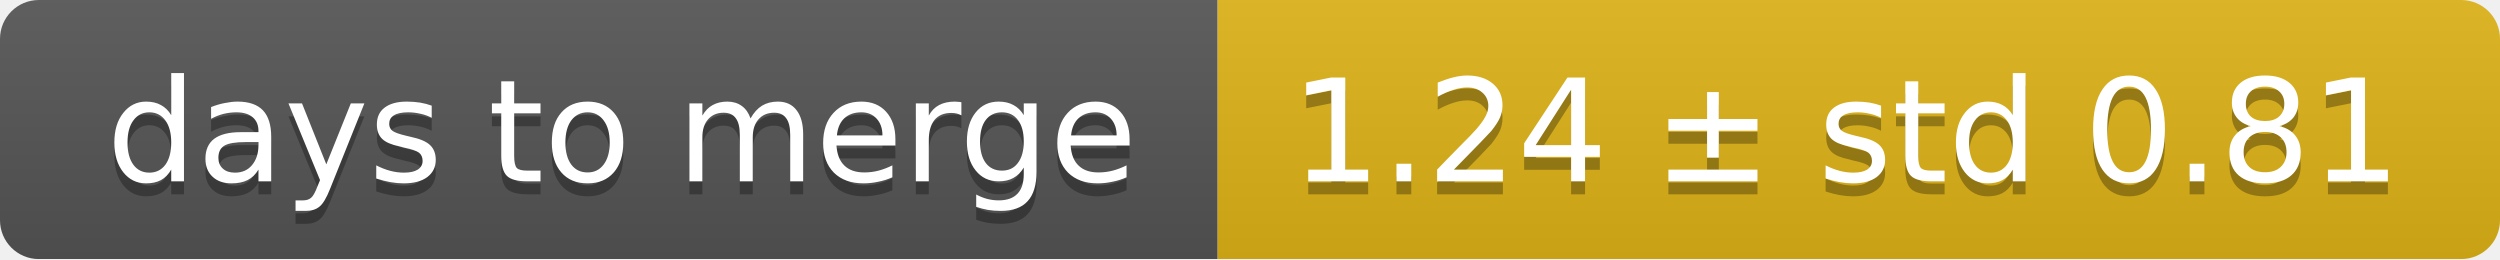
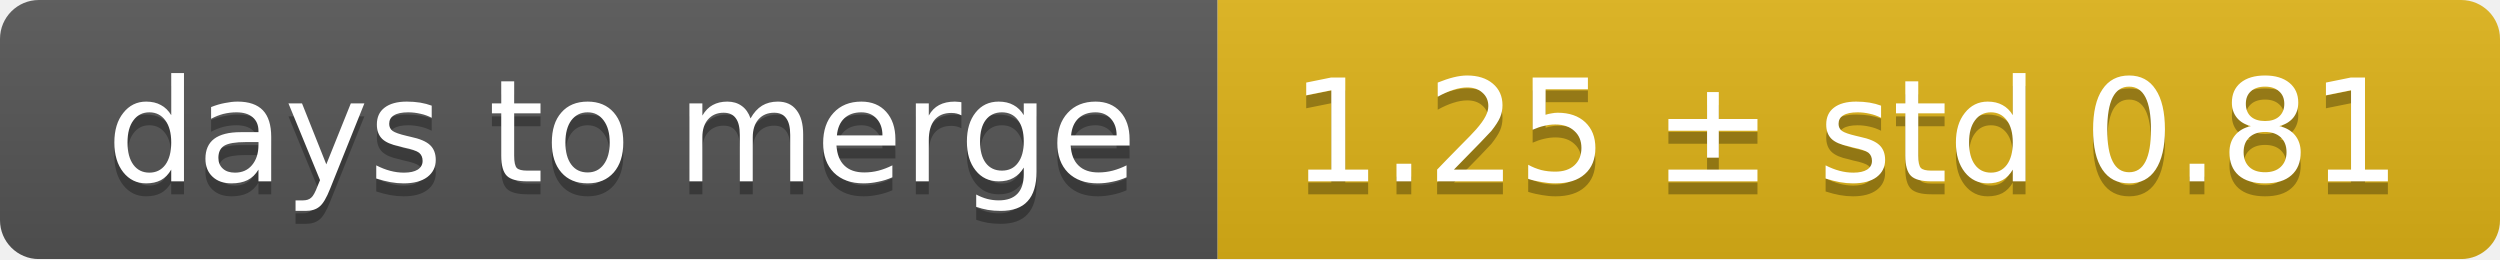
<svg xmlns="http://www.w3.org/2000/svg" width="193" height="20">
  <linearGradient id="smooth" x2="0" y2="100%">
    <stop offset="0" stop-color="#bbb" stop-opacity=".1" />
    <stop offset="1" stop-opacity=".1" />
  </linearGradient>
  <mask id="round">
    <rect width="193" height="20" rx="3" fill="#fff" />
  </mask>
  <g mask="url(#round)">
    <rect width="94" height="20" fill="#555" />
    <rect x="94" width="99" height="20" fill="#dfb317" />
    <rect width="193" height="20" fill="url(#smooth)" />
  </g>
  <g fill="#fff" text-anchor="middle" font-family="DejaVu Sans,Verdana,Geneva,sans-serif" font-size="11">
    <text x="48" y="15" fill="#010101" fill-opacity=".3">days to merge</text>
    <text x="48" y="14">days to merge</text>
-     <text x="142.5" y="15" fill="#010101" fill-opacity=".3">1.24 ± std 0.81</text>
-     <text x="142.5" y="14">1.24 ± std 0.81</text>
+     <text x="142.5" y="15" fill="#010101" fill-opacity=".3">1.25 ± std 0.81</text>
+     <text x="142.5" y="14">1.25 ± std 0.81</text>
  </g>
</svg>
